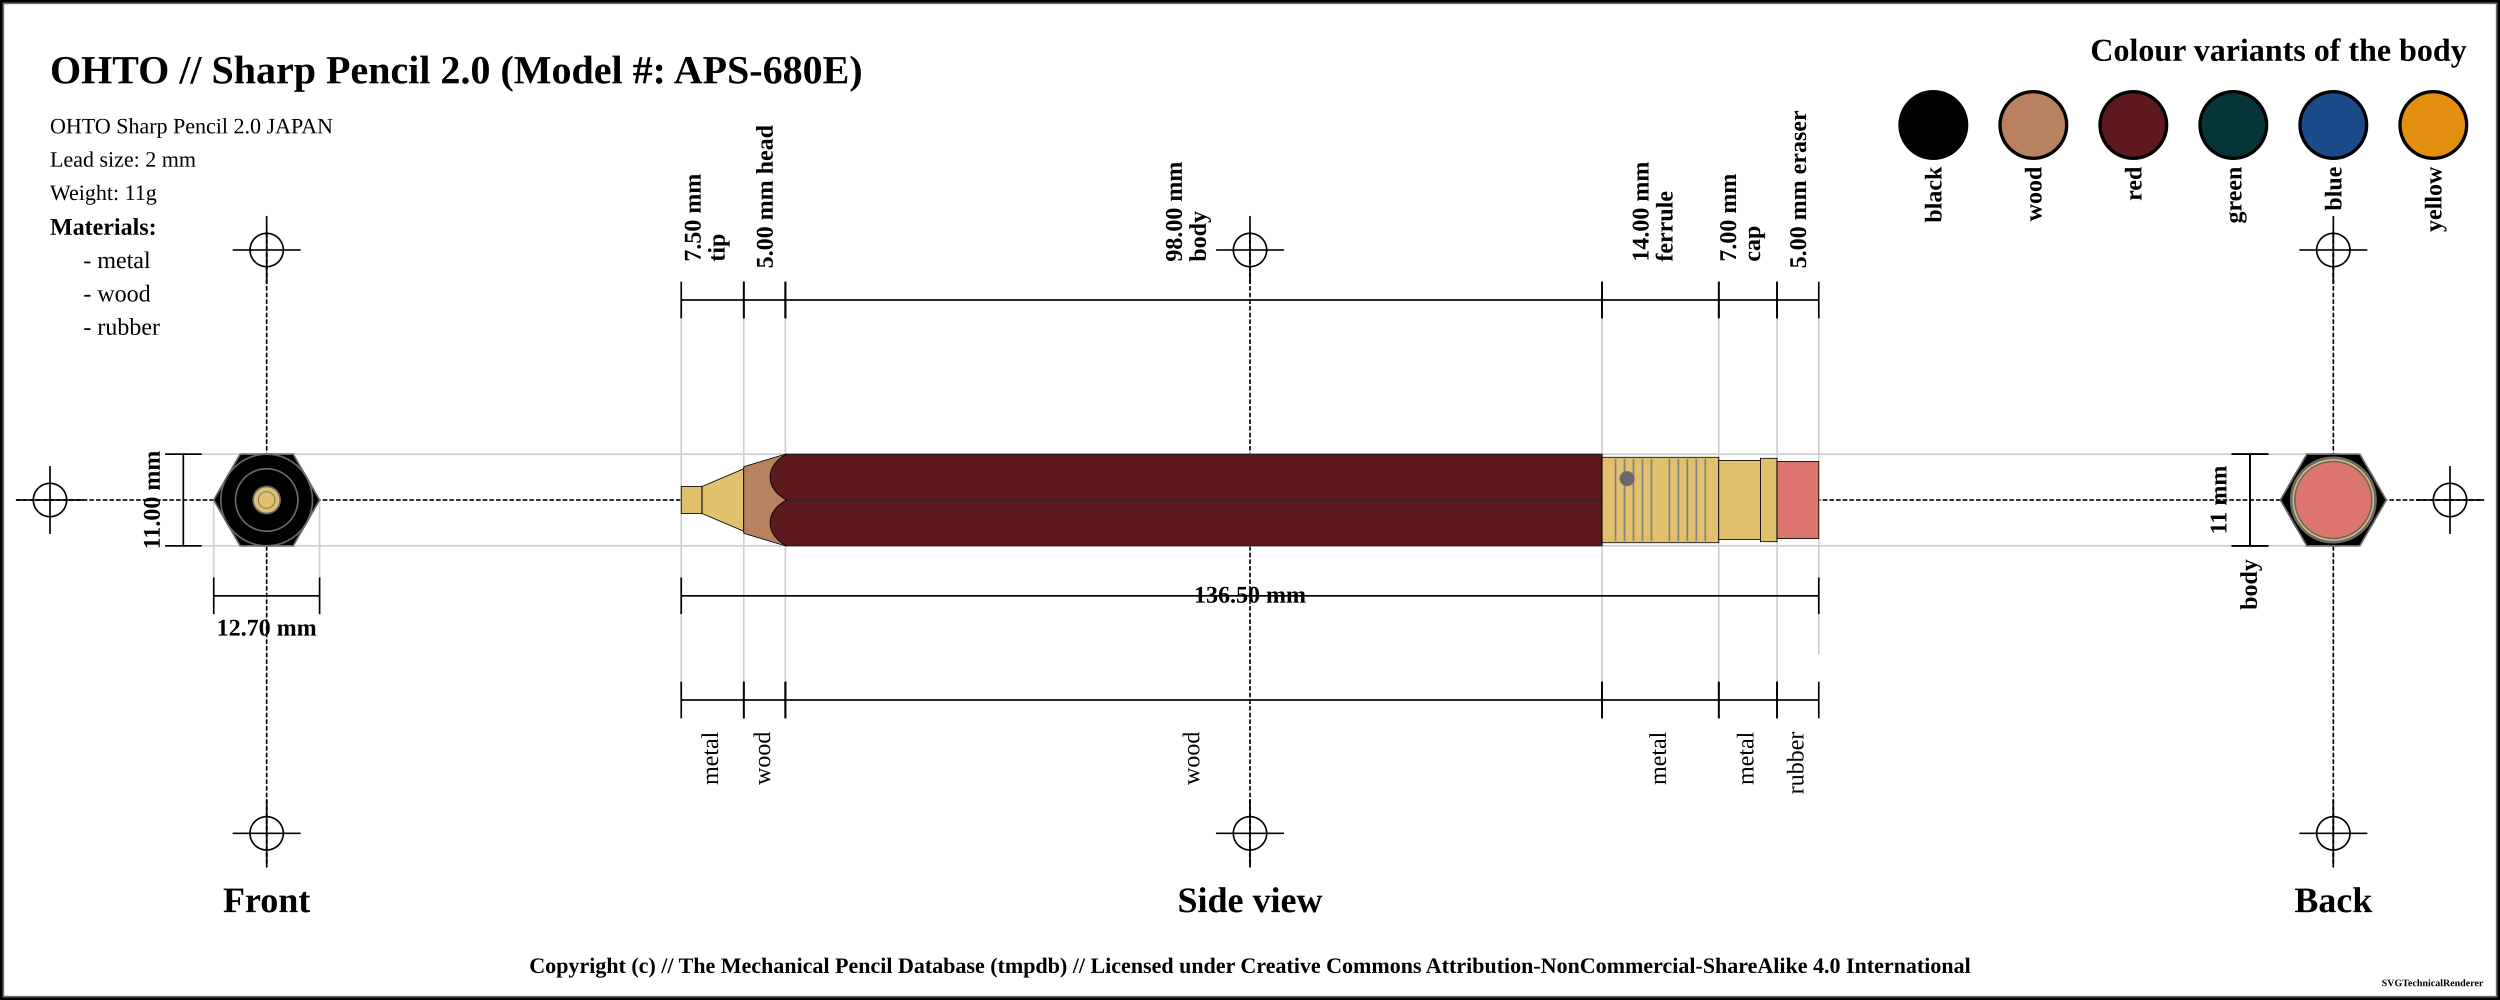
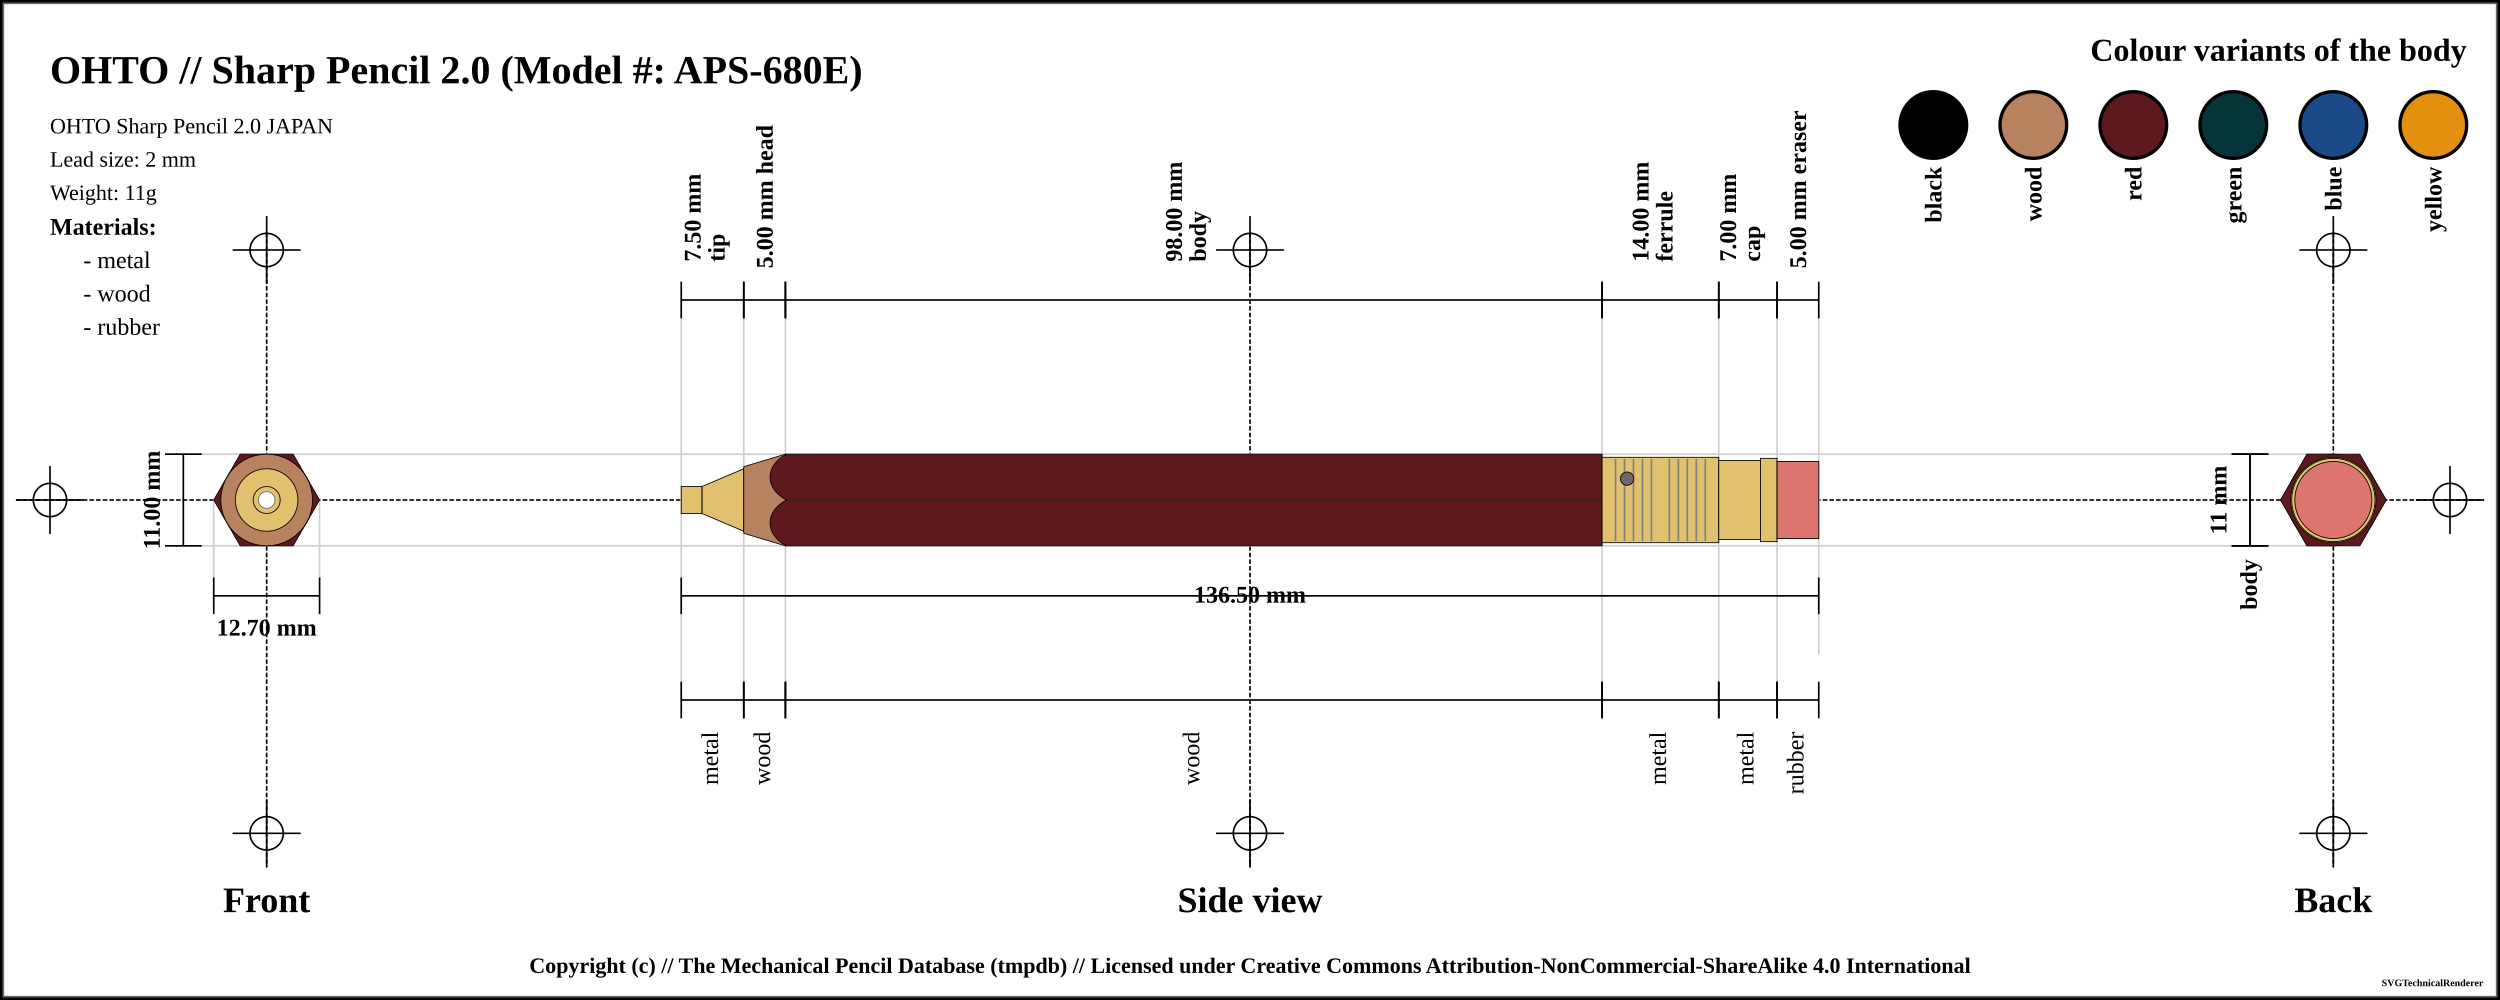
<svg xmlns="http://www.w3.org/2000/svg" width="1500" height="600">
  <pattern id="diagonalHatch" patternUnits="userSpaceOnUse" width="8" height="8">
    <path stroke="dimgray" stroke-linecap="round" stroke-width="1" d="M 4,4 L 8,8" />
    <path stroke="dimgray" stroke-linecap="round" stroke-width="1" d="M 4,4 L 0,8" />
    <path stroke="gray" stroke-linecap="round" stroke-width="1" d="M 4,4 L 8,0" />
    <path stroke="gray" stroke-linecap="round" stroke-width="1" d="M 4,4 L 0,0" />
  </pattern>
  <pattern id="spring" patternUnits="userSpaceOnUse" width="8" height="100">
    <path stroke="dimgray" stroke-linecap="round" stroke-width="2" d="M 0,0 L 8,100" />
    <path stroke="white" stroke-linecap="round" stroke-width="1" d="M 0,0 L 8,100" />
  </pattern>
  <rect x="0" y="0" width="1500" height="600" fill="white" stroke="black" stroke-width="4" />
  <rect x="2" y="2" width="1496" height="596" fill="white" stroke="dimgray" stroke-width="1" />
  <g transform="rotate(0 0 0)">
    <line x1="10" y1="300" x2="1490" y2="300" stroke-linecap="round" stroke="#000000" stroke-dasharray="2" stroke-width="1" />
    <line x1="10" y1="300" x2="50" y2="300" stroke-linecap="round" stroke="#000000" stroke-width="1" />
    <line x1="30" y1="280" x2="30" y2="320" stroke="#000000" stroke-linecap="round" stroke-width="1" />
    <circle r="10" cx="30" cy="300" fill="white" fill-opacity="0" stroke="#000000" stroke-width="1" />
    <line x1="1450" y1="300" x2="1490" y2="300" stroke-linecap="round" stroke="#000000" stroke-width="1" />
    <line x1="1470" y1="280" x2="1470" y2="320" stroke="#000000" stroke-linecap="round" stroke-width="1" />
    <circle r="10" cx="1470" cy="300" fill="white" fill-opacity="0" stroke="#000000" stroke-width="1" />
    <line x1="160" y1="140" x2="160" y2="520" stroke="#000000" stroke-linecap="round" stroke-dasharray="2" stroke-width="1" />
    <line x1="140" y1="150" x2="180" y2="150" stroke-linecap="round" stroke="#000000" stroke-width="1" />
    <line x1="160" y1="130" x2="160" y2="170" stroke="#000000" stroke-linecap="round" stroke-width="1" />
    <circle r="10" cx="160" cy="150" fill="white" fill-opacity="0" stroke="#000000" stroke-width="1" />
    <line x1="140" y1="500" x2="180" y2="500" stroke-linecap="round" stroke="#000000" stroke-width="1" />
    <line x1="160" y1="480" x2="160" y2="520" stroke="#000000" stroke-linecap="round" stroke-width="1" />
    <circle r="10" cx="160" cy="500" fill="white" fill-opacity="0" stroke="#000000" stroke-width="1" />
    <line x1="750" y1="140" x2="750" y2="520" stroke="#000000" stroke-linecap="round" stroke-dasharray="2" stroke-width="1" />
    <line x1="730" y1="150" x2="770" y2="150" stroke-linecap="round" stroke="#000000" stroke-width="1" />
    <line x1="750" y1="130" x2="750" y2="170" stroke="#000000" stroke-linecap="round" stroke-width="1" />
    <circle r="10" cx="750" cy="150" fill="white" fill-opacity="0" stroke="#000000" stroke-width="1" />
    <line x1="730" y1="500" x2="770" y2="500" stroke-linecap="round" stroke="#000000" stroke-width="1" />
    <line x1="750" y1="480" x2="750" y2="520" stroke="#000000" stroke-linecap="round" stroke-width="1" />
    <circle r="10" cx="750" cy="500" fill="white" fill-opacity="0" stroke="#000000" stroke-width="1" />
    <line x1="1400" y1="140" x2="1400" y2="520" stroke="#000000" stroke-linecap="round" stroke-dasharray="2" stroke-width="1" />
    <line x1="1380" y1="150" x2="1420" y2="150" stroke-linecap="round" stroke="#000000" stroke-width="1" />
    <line x1="1400" y1="130" x2="1400" y2="170" stroke="#000000" stroke-linecap="round" stroke-width="1" />
    <circle r="10" cx="1400" cy="150" fill="white" fill-opacity="0" stroke="#000000" stroke-width="1" />
    <line x1="1380" y1="500" x2="1420" y2="500" stroke-linecap="round" stroke="#000000" stroke-width="1" />
    <line x1="1400" y1="480" x2="1400" y2="520" stroke="#000000" stroke-linecap="round" stroke-width="1" />
    <circle r="10" cx="1400" cy="500" fill="white" fill-opacity="0" stroke="#000000" stroke-width="1" />
    <text x="30" y="50" font-size="2.0em" font-weight="bold"> OHTO // Sharp Pencil 2.0 (Model #: APS-680E)</text>
    <text x="30" y="80" font-size="1.1em"> OHTO Sharp Pencil 2.0 JAPAN</text>
    <text x="30" y="100" font-size="1.1em"> Lead size: 2 mm</text>
    <text x="30" y="120" font-size="1.1em"> Weight: 11g</text>
    <text x="1480" y="30" font-size="1.6em" font-weight="bold" text-anchor="end" dominant-baseline="central">Colour variants of the body</text>
    <rect x="1440" y="55" width="40" rx="50%" ry="50%" height="40" stroke="black" stroke-width="2" fill="#e38f0f" />
    <text x="1460" y="100" transform="rotate(-90, 1460, 100)" font-size="1.2em" font-weight="bold" text-anchor="end" dominant-baseline="central">yellow</text>
    <rect x="1380" y="55" width="40" rx="50%" ry="50%" height="40" stroke="black" stroke-width="2" fill="#1a4b88" />
    <text x="1400" y="100" transform="rotate(-90, 1400, 100)" font-size="1.2em" font-weight="bold" text-anchor="end" dominant-baseline="central">blue</text>
    <rect x="1320" y="55" width="40" rx="50%" ry="50%" height="40" stroke="black" stroke-width="2" fill="#053439" />
    <text x="1340" y="100" transform="rotate(-90, 1340, 100)" font-size="1.2em" font-weight="bold" text-anchor="end" dominant-baseline="central">green</text>
    <rect x="1260" y="55" width="40" rx="50%" ry="50%" height="40" stroke="black" stroke-width="2" fill="#5d191d" />
    <text x="1280" y="100" transform="rotate(-90, 1280, 100)" font-size="1.2em" font-weight="bold" text-anchor="end" dominant-baseline="central">red</text>
    <rect x="1200" y="55" width="40" rx="50%" ry="50%" height="40" stroke="black" stroke-width="2" fill="#b88160" />
    <text x="1220" y="100" transform="rotate(-90, 1220, 100)" font-size="1.2em" font-weight="bold" text-anchor="end" dominant-baseline="central">wood</text>
    <rect x="1140" y="55" width="40" rx="50%" ry="50%" height="40" stroke="black" stroke-width="2" fill="black" />
    <text x="1160" y="100" transform="rotate(-90, 1160, 100)" font-size="1.2em" font-weight="bold" text-anchor="end" dominant-baseline="central">black</text>
    <text x="30" y="136" font-size="1.2em" font-weight="bold" text-anchor="start" dominant-baseline="central">Materials:</text>
    <text x="50" y="156" font-size="1.2em" text-anchor="start" dominant-baseline="central"> - metal</text>
    <text x="50" y="176" font-size="1.2em" text-anchor="start" dominant-baseline="central"> - wood</text>
    <text x="50" y="196" font-size="1.2em" text-anchor="start" dominant-baseline="central"> - rubber</text>
    <line x1="100" y1="272.5" x2="1400" y2="272.5" stroke-linecap="round" stroke="#cfcfcf" stroke-width="1" />
    <line x1="100" y1="327.5" x2="1400" y2="327.5" stroke-linecap="round" stroke="#cfcfcf" stroke-width="1" />
    <line x1="128.246" y1="300" x2="128.246" y2="347.5" stroke="#cfcfcf" stroke-linecap="round" stroke-width="1" />
    <line x1="191.754" y1="300" x2="191.754" y2="347.5" stroke="#cfcfcf" stroke-linecap="round" stroke-width="1" />
    <line x1="408.75" y1="180" x2="408.75" y2="420" stroke="#cfcfcf" stroke-linecap="round" stroke-width="1" />
    <line x1="446.25" y1="180" x2="446.25" y2="420" stroke="#cfcfcf" stroke-linecap="round" stroke-width="1" />
    <line x1="471.25" y1="180" x2="471.25" y2="420" stroke="#cfcfcf" stroke-linecap="round" stroke-width="1" />
    <line x1="961.25" y1="180" x2="961.25" y2="420" stroke="#cfcfcf" stroke-linecap="round" stroke-width="1" />
    <line x1="1031.25" y1="180" x2="1031.25" y2="420" stroke="#cfcfcf" stroke-linecap="round" stroke-width="1" />
    <line x1="1066.25" y1="180" x2="1066.25" y2="420" stroke="#cfcfcf" stroke-linecap="round" stroke-width="1" />
    <line x1="1091.25" y1="184.5" x2="1091.25" y2="392.5" stroke="#cfcfcf" stroke-linecap="round" stroke-width="1" />
    <text x="160" y="540" font-size="1.8em" font-weight="bold" text-anchor="middle" dominant-baseline="central">Front</text>
    <text x="750" y="540" font-size="1.8em" font-weight="bold" text-anchor="middle" dominant-baseline="central">Side view</text>
    <text x="1400" y="540" font-size="1.8em" font-weight="bold" text-anchor="middle" dominant-baseline="central">Back</text>
    <line x1="99" y1="272.5" x2="121" y2="272.5" stroke="black" stroke-width="1" />
    <line x1="110" y1="272.5" x2="110" y2="327.5" stroke="black" stroke-width="1" />
    <line x1="99" y1="327.5" x2="121" y2="327.5" stroke="black" stroke-width="1" />
    <text x="91" y="300" transform="rotate(-90, 91, 300)" font-size="1.2em" font-weight="bold" text-anchor="middle" dominant-baseline="central" fill="black">11.00 mm</text>
    <line x1="128.246" y1="346.5" x2="128.246" y2="368.5" stroke="black" stroke-width="1" />
    <line x1="128.246" y1="357.5" x2="191.754" y2="357.5" stroke="black" stroke-width="1" />
    <line x1="191.754" y1="346.5" x2="191.754" y2="368.5" stroke="black" stroke-width="1" />
    <text x="160" y="376.5" font-size="1.2em" font-weight="bold" text-anchor="middle" dominant-baseline="central" fill="black">
      <tspan x="160" dy="0">12.70 mm</tspan>
    </text>
    <line x1="408.75" y1="169" x2="408.75" y2="191" stroke="black" stroke-width="1" />
    <line x1="408.75" y1="180" x2="446.25" y2="180" stroke="black" stroke-width="1" />
    <line x1="446.25" y1="169" x2="446.25" y2="191" stroke="black" stroke-width="1" />
    <text x="427.5" y="161" font-size="1.2em" transform="rotate(-90, 415.5, 161)" font-weight="bold" text-anchor="start" dominant-baseline="central" fill="black">
      <tspan x="419.5" dy="0">7.50 mm</tspan>
      <tspan x="419.5" dy="1em">tip</tspan>
    </text>
    <line x1="446.25" y1="169" x2="446.25" y2="191" stroke="black" stroke-width="1" />
    <line x1="446.25" y1="180" x2="471.25" y2="180" stroke="black" stroke-width="1" />
    <line x1="471.25" y1="169" x2="471.25" y2="191" stroke="black" stroke-width="1" />
    <text x="458.75" y="161" font-size="1.2em" transform="rotate(-90, 458.75, 161)" font-weight="bold" text-anchor="start" dominant-baseline="central" fill="black">
      <tspan x="458.75" dy="0">5.00 mm head</tspan>
    </text>
    <line x1="471.25" y1="169" x2="471.25" y2="191" stroke="black" stroke-width="1" />
    <line x1="471.25" y1="180" x2="961.25" y2="180" stroke="black" stroke-width="1" />
    <line x1="961.25" y1="169" x2="961.25" y2="191" stroke="black" stroke-width="1" />
    <text x="716.25" y="161" font-size="1.2em" transform="rotate(-90, 704.25, 161)" font-weight="bold" text-anchor="start" dominant-baseline="central" fill="black">
      <tspan x="708.25" dy="0">98.00 mm</tspan>
      <tspan x="708.25" dy="1em">body</tspan>
    </text>
    <line x1="961.25" y1="169" x2="961.25" y2="191" stroke="black" stroke-width="1" />
    <line x1="961.25" y1="180" x2="1031.25" y2="180" stroke="black" stroke-width="1" />
    <line x1="1031.25" y1="169" x2="1031.25" y2="191" stroke="black" stroke-width="1" />
    <text x="996.25" y="161" font-size="1.2em" transform="rotate(-90, 984.25, 161)" font-weight="bold" text-anchor="start" dominant-baseline="central" fill="black">
      <tspan x="988.25" dy="0">14.00 mm</tspan>
      <tspan x="988.25" dy="1em">ferrule</tspan>
    </text>
    <line x1="1031.25" y1="169" x2="1031.25" y2="191" stroke="black" stroke-width="1" />
    <line x1="1031.25" y1="180" x2="1066.25" y2="180" stroke="black" stroke-width="1" />
    <line x1="1066.25" y1="169" x2="1066.25" y2="191" stroke="black" stroke-width="1" />
    <text x="1048.75" y="161" font-size="1.2em" transform="rotate(-90, 1036.75, 161)" font-weight="bold" text-anchor="start" dominant-baseline="central" fill="black">
      <tspan x="1040.75" dy="0">7.00 mm</tspan>
      <tspan x="1040.75" dy="1em">cap</tspan>
    </text>
    <line x1="1066.25" y1="169" x2="1066.25" y2="191" stroke="black" stroke-width="1" />
    <line x1="1066.25" y1="180" x2="1091.25" y2="180" stroke="black" stroke-width="1" />
    <line x1="1091.25" y1="169" x2="1091.25" y2="191" stroke="black" stroke-width="1" />
    <text x="1078.75" y="161" font-size="1.2em" transform="rotate(-90, 1078.75, 161)" font-weight="bold" text-anchor="start" dominant-baseline="central" fill="black">
      <tspan x="1078.75" dy="0">5.00 mm eraser</tspan>
    </text>
    <line x1="408.75" y1="346.5" x2="408.75" y2="368.5" stroke="black" stroke-width="1" />
    <line x1="408.75" y1="357.5" x2="1091.25" y2="357.5" stroke="black" stroke-width="1" />
    <line x1="1091.25" y1="346.5" x2="1091.25" y2="368.5" stroke="black" stroke-width="1" />
    <text x="750" y="357.5" font-weight="bold" font-size="1.2em" text-anchor="middle" dominant-baseline="middle" fill="black">
      <tspan x="750" dy="0">136.50 mm</tspan>
    </text>
    <line x1="408.75" y1="409" x2="408.75" y2="431" stroke="black" stroke-width="1" />
    <line x1="408.75" y1="420" x2="446.25" y2="420" stroke="black" stroke-width="1" />
    <line x1="446.25" y1="409" x2="446.25" y2="431" stroke="black" stroke-width="1" />
    <text x="427.5" y="439" font-size="1.2em" transform="rotate(-90, 427.5, 439)" text-anchor="end" dominant-baseline="middle" fill="black">
      <tspan x="427.5" dy="0">metal</tspan>
    </text>
    <line x1="446.25" y1="409" x2="446.25" y2="431" stroke="black" stroke-width="1" />
    <line x1="446.25" y1="420" x2="471.25" y2="420" stroke="black" stroke-width="1" />
    <line x1="471.25" y1="409" x2="471.25" y2="431" stroke="black" stroke-width="1" />
    <text x="458.75" y="439" font-size="1.2em" transform="rotate(-90, 458.75, 439)" text-anchor="end" dominant-baseline="middle" fill="black">
      <tspan x="458.75" dy="0">wood</tspan>
    </text>
    <line x1="471.25" y1="409" x2="471.25" y2="431" stroke="black" stroke-width="1" />
    <line x1="471.25" y1="420" x2="961.25" y2="420" stroke="black" stroke-width="1" />
    <line x1="961.25" y1="409" x2="961.25" y2="431" stroke="black" stroke-width="1" />
    <text x="716.25" y="439" font-size="1.2em" transform="rotate(-90, 716.25, 439)" text-anchor="end" dominant-baseline="middle" fill="black">
      <tspan x="716.25" dy="0">wood</tspan>
    </text>
    <line x1="961.25" y1="409" x2="961.25" y2="431" stroke="black" stroke-width="1" />
    <line x1="961.25" y1="420" x2="1031.25" y2="420" stroke="black" stroke-width="1" />
    <line x1="1031.25" y1="409" x2="1031.25" y2="431" stroke="black" stroke-width="1" />
    <text x="996.25" y="439" font-size="1.2em" transform="rotate(-90, 996.25, 439)" text-anchor="end" dominant-baseline="middle" fill="black">
      <tspan x="996.25" dy="0">metal</tspan>
    </text>
    <line x1="1031.25" y1="409" x2="1031.25" y2="431" stroke="black" stroke-width="1" />
    <line x1="1031.25" y1="420" x2="1066.25" y2="420" stroke="black" stroke-width="1" />
    <line x1="1066.25" y1="409" x2="1066.25" y2="431" stroke="black" stroke-width="1" />
    <text x="1048.75" y="439" font-size="1.2em" transform="rotate(-90, 1048.75, 439)" text-anchor="end" dominant-baseline="middle" fill="black">
      <tspan x="1048.75" dy="0">metal</tspan>
    </text>
    <line x1="1066.25" y1="409" x2="1066.25" y2="431" stroke="black" stroke-width="1" />
    <line x1="1066.25" y1="420" x2="1091.25" y2="420" stroke="black" stroke-width="1" />
    <line x1="1091.25" y1="409" x2="1091.25" y2="431" stroke="black" stroke-width="1" />
    <text x="1078.75" y="439" font-size="1.2em" transform="rotate(-90, 1078.75, 439)" text-anchor="end" dominant-baseline="middle" fill="black">
      <tspan x="1078.75" dy="0">rubber</tspan>
    </text>
    <line x1="1339" y1="272.5" x2="1361" y2="272.5" stroke="black" stroke-width="1" />
    <line x1="1350" y1="272.5" x2="1350" y2="327.5" stroke="black" stroke-width="1" />
    <line x1="1339" y1="327.5" x2="1361" y2="327.5" stroke="black" stroke-width="1" />
    <text x="1331" y="300" transform="rotate(-90, 1331, 300)" font-size="1.2em" font-weight="bold" text-anchor="middle" dominant-baseline="central" fill="black">11 mm</text>
    <line x1="1339" y1="272.5" x2="1361" y2="272.5" stroke="black" stroke-width="1" />
    <line x1="1350" y1="272.5" x2="1350" y2="327.5" stroke="black" stroke-width="1" />
    <line x1="1339" y1="327.5" x2="1361" y2="327.5" stroke="black" stroke-width="1" />
    <text x="1350" y="335.5" transform="rotate(-90, 1350, 335.5)" font-weight="bold" font-size="1.2em" text-anchor="end" dominant-baseline="middle" fill="black">body</text>
    <rect x="408.75" y="291.875" width="12.5" height="16.25" rx="0" ry="0" stroke-width="0.5" stroke="black" fill="#E1C16E" fill-opacity="1" />
    <path d="M421.25 291.875 L446.25 281.25 L446.25 318.75 L421.25 308.125 Z" stroke-width="0.5" stroke="black" stroke-linejoin="round" fill="#E1C16E" fill-opacity="1" />
    <path d="M446.25 280 L471.25 272.5 L471.25 327.5 L446.25 320 Z" stroke-width="0.5" stroke="black" stroke-linejoin="round" fill="#b88160" fill-opacity="1" />
    <rect x="471.25" y="272.5" width="490" height="55" rx="0" ry="0" stroke-width="0.5" stroke="black" fill="#5d191d" fill-opacity="1" />
    <line x1="471.25" y1="300" x2="961.25" y2="300" stroke-width="1.5" stroke="black" fill="none" stroke-opacity="0.5" />
    <line x1="471.25" y1="300" x2="961.25" y2="300" stroke-width="0.5" stroke="gray" fill="none" stroke-opacity="0.5" />
    <rect x="961.25" y="274.375" width="70" height="51.25" rx="0" ry="0" stroke-width="0.5" stroke="black" fill="#E1C16E" fill-opacity="1" />
    <line x1="969.327" y1="275.375" x2="969.327" y2="324.625" stroke-width="1" stroke="gray" />
    <line x1="974.712" y1="275.375" x2="974.712" y2="324.625" stroke-width="1" stroke="gray" />
    <line x1="980.096" y1="275.375" x2="980.096" y2="324.625" stroke-width="1" stroke="gray" />
    <line x1="985.481" y1="275.375" x2="985.481" y2="324.625" stroke-width="1" stroke="gray" />
    <line x1="990.865" y1="275.375" x2="990.865" y2="324.625" stroke-width="1" stroke="gray" />
    <line x1="1001.635" y1="275.375" x2="1001.635" y2="324.625" stroke-width="1" stroke="gray" />
    <line x1="1007.019" y1="275.375" x2="1007.019" y2="324.625" stroke-width="1" stroke="gray" />
    <line x1="1012.404" y1="275.375" x2="1012.404" y2="324.625" stroke-width="1" stroke="gray" />
    <line x1="1017.788" y1="275.375" x2="1017.788" y2="324.625" stroke-width="1" stroke="gray" />
    <line x1="1023.173" y1="275.375" x2="1023.173" y2="324.625" stroke-width="1" stroke="gray" />
-     <circle r="4" cx="976.25" cy="287.188" stroke="dimgray" stroke-width="1" fill="dimGray" />
+     <circle r="4" cx="976.25" cy="287.188" stroke="black" stroke-width="0.5" fill="dimgray" fill-opacity="1" />
    <rect x="1031.25" y="276.25" width="25" height="47.5" rx="0" ry="0" stroke-width="0.5" stroke="black" fill="#E1C16E" fill-opacity="1" />
    <rect x="1056.25" y="275" width="10" height="50" rx="0" ry="0" stroke-width="0.5" stroke="black" fill="#E1C16E" fill-opacity="1" />
    <rect x="1066.25" y="276.875" width="25" height="46.25" rx="0" ry="0" stroke-width="0.5" stroke="black" fill="#db756d" fill-opacity="1" />
    <path d="M 471.9 272.5 C 458.75 279.375, 458.75 293.125, 471.9 300" stroke-width="0.5" stroke="black" stroke-linecap="round" fill="#5d191d" />
    <path d="M 471.9 327.5 C 458.75 320.625, 458.75 306.875, 471.9 300" stroke-width="0.5" stroke="black" stroke-linecap="round" fill="#5d191d" />
-     <circle r="23.125" cx="160" cy="300" fill="#db756d" fill-opacity="1" stroke="dimgray" stroke-width="1" />
-     <circle r="25" cx="160" cy="300" fill="#E1C16E" fill-opacity="1" stroke="dimgray" stroke-width="1" />
-     <circle r="23.75" cx="160" cy="300" fill="#E1C16E" fill-opacity="1" stroke="dimgray" stroke-width="1" />
-     <circle r="25.625" cx="160" cy="300" fill="#E1C16E" fill-opacity="1" stroke="dimgray" stroke-width="1" />
-     <polygon points="144.123,272.5 175.877,272.5 191.754,300 175.877,327.5 144.123,327.5 128.246,300 " stroke="dimgray" stroke-width="1" fill="[object Object]" />
-     <circle r="20" cx="160" cy="300" stroke="dimgray" stroke-width="1" fill="[object Object]" />
-     <circle r="27.5" cx="160" cy="300" stroke="dimgray" stroke-width="1" fill="[object Object]" />
-     <circle r="8.125" cx="160" cy="300" stroke="dimgray" stroke-width="1" fill="[object Object]" />
-     <circle r="18.75" cx="160" cy="300" stroke="dimgray" stroke-width="1" fill="[object Object]" />
-     <circle r="8.125" cx="160" cy="300" fill="#E1C16E" fill-opacity="1" stroke="dimgray" stroke-width="1" />
-     <circle r="5" cx="160" cy="300" fill="white" fill-opacity="0" stroke="dimgray" stroke-width="0.5" />
-     <circle r="8.125" cx="1400" cy="300" fill="#E1C16E" fill-opacity="1" stroke="dimgray" stroke-width="1" />
-     <circle r="8.125" cx="1400" cy="300" stroke="dimgray" stroke-width="1" fill="[object Object]" />
-     <circle r="18.75" cx="1400" cy="300" stroke="dimgray" stroke-width="1" fill="[object Object]" />
-     <circle r="20" cx="1400" cy="300" stroke="dimgray" stroke-width="1" fill="[object Object]" />
-     <circle r="27.5" cx="1400" cy="300" stroke="dimgray" stroke-width="1" fill="[object Object]" />
-     <polygon points="1384.123,272.5 1415.877,272.5 1431.754,300 1415.877,327.5 1384.123,327.5 1368.246,300 " stroke="dimgray" stroke-width="1" fill="[object Object]" />
-     <circle r="25.625" cx="1400" cy="300" fill="#E1C16E" fill-opacity="1" stroke="dimgray" stroke-width="1" />
-     <circle r="23.75" cx="1400" cy="300" fill="#E1C16E" fill-opacity="1" stroke="dimgray" stroke-width="1" />
-     <circle r="25" cx="1400" cy="300" fill="#E1C16E" fill-opacity="1" stroke="dimgray" stroke-width="1" />
-     <circle r="23.125" cx="1400" cy="300" fill="#db756d" fill-opacity="1" stroke="dimgray" stroke-width="1" />
+     <circle r="23.125" cx="160" cy="300" fill="#db756d" fill-opacity="1" stroke="black" stroke-width="0.5" />
+     <circle r="25" cx="160" cy="300" fill="#E1C16E" fill-opacity="1" stroke="black" stroke-width="0.5" />
+     <circle r="23.75" cx="160" cy="300" fill="#E1C16E" fill-opacity="1" stroke="black" stroke-width="0.5" />
+     <circle r="25.625" cx="160" cy="300" fill="#E1C16E" fill-opacity="1" stroke="black" stroke-width="0.5" />
+     <polygon points="144.123,272.5 175.877,272.5 191.754,300 175.877,327.5 144.123,327.5 128.246,300 " stroke="black" stroke-width="0.5" fill="#5d191d" fill-opacity="1" />
+     <circle r="20" cx="160" cy="300" stroke="black" stroke-width="0.5" fill="#b88160" fill-opacity="1" />
+     <circle r="27.5" cx="160" cy="300" stroke="black" stroke-width="0.5" fill="#b88160" fill-opacity="1" />
+     <circle r="8.125" cx="160" cy="300" stroke="black" stroke-width="0.5" fill="#E1C16E" fill-opacity="1" />
+     <circle r="18.75" cx="160" cy="300" stroke="black" stroke-width="0.5" fill="#E1C16E" fill-opacity="1" />
+     <circle r="8.125" cx="160" cy="300" fill="#E1C16E" fill-opacity="1" stroke="black" stroke-width="0.5" />
+     <circle r="5" cx="160" cy="300" fill="white" fill-opacity="1" stroke="dimgray" stroke-width="0.5" />
+     <circle r="8.125" cx="1400" cy="300" fill="#E1C16E" fill-opacity="1" stroke="black" stroke-width="0.5" />
+     <circle r="8.125" cx="1400" cy="300" stroke="black" stroke-width="0.5" fill="#E1C16E" fill-opacity="1" />
+     <circle r="18.75" cx="1400" cy="300" stroke="black" stroke-width="0.5" fill="#E1C16E" fill-opacity="1" />
+     <circle r="20" cx="1400" cy="300" stroke="black" stroke-width="0.5" fill="#b88160" fill-opacity="1" />
+     <circle r="27.5" cx="1400" cy="300" stroke="black" stroke-width="0.5" fill="#b88160" fill-opacity="1" />
+     <polygon points="1384.123,272.5 1415.877,272.5 1431.754,300 1415.877,327.5 1384.123,327.5 1368.246,300 " stroke="black" stroke-width="0.5" fill="#5d191d" fill-opacity="1" />
+     <circle r="25.625" cx="1400" cy="300" fill="#E1C16E" fill-opacity="1" stroke="black" stroke-width="0.5" />
+     <circle r="23.75" cx="1400" cy="300" fill="#E1C16E" fill-opacity="1" stroke="black" stroke-width="0.5" />
+     <circle r="25" cx="1400" cy="300" fill="#E1C16E" fill-opacity="1" stroke="black" stroke-width="0.5" />
+     <circle r="23.125" cx="1400" cy="300" fill="#db756d" fill-opacity="1" stroke="black" stroke-width="0.5" />
  </g>
  <text x="50%" y="580" font-size="1.1em" font-weight="bold" text-anchor="middle" dominant-baseline="middle">Copyright (c) // The Mechanical Pencil Database (tmpdb) // Licensed under Creative Commons Attribution-NonCommercial-ShareAlike 4.0 International</text>
  <text x="1490" y="590" font-size="0.5em" font-weight="bold" text-anchor="end" dominant-baseline="middle">SVGTechnicalRenderer</text>
</svg>
